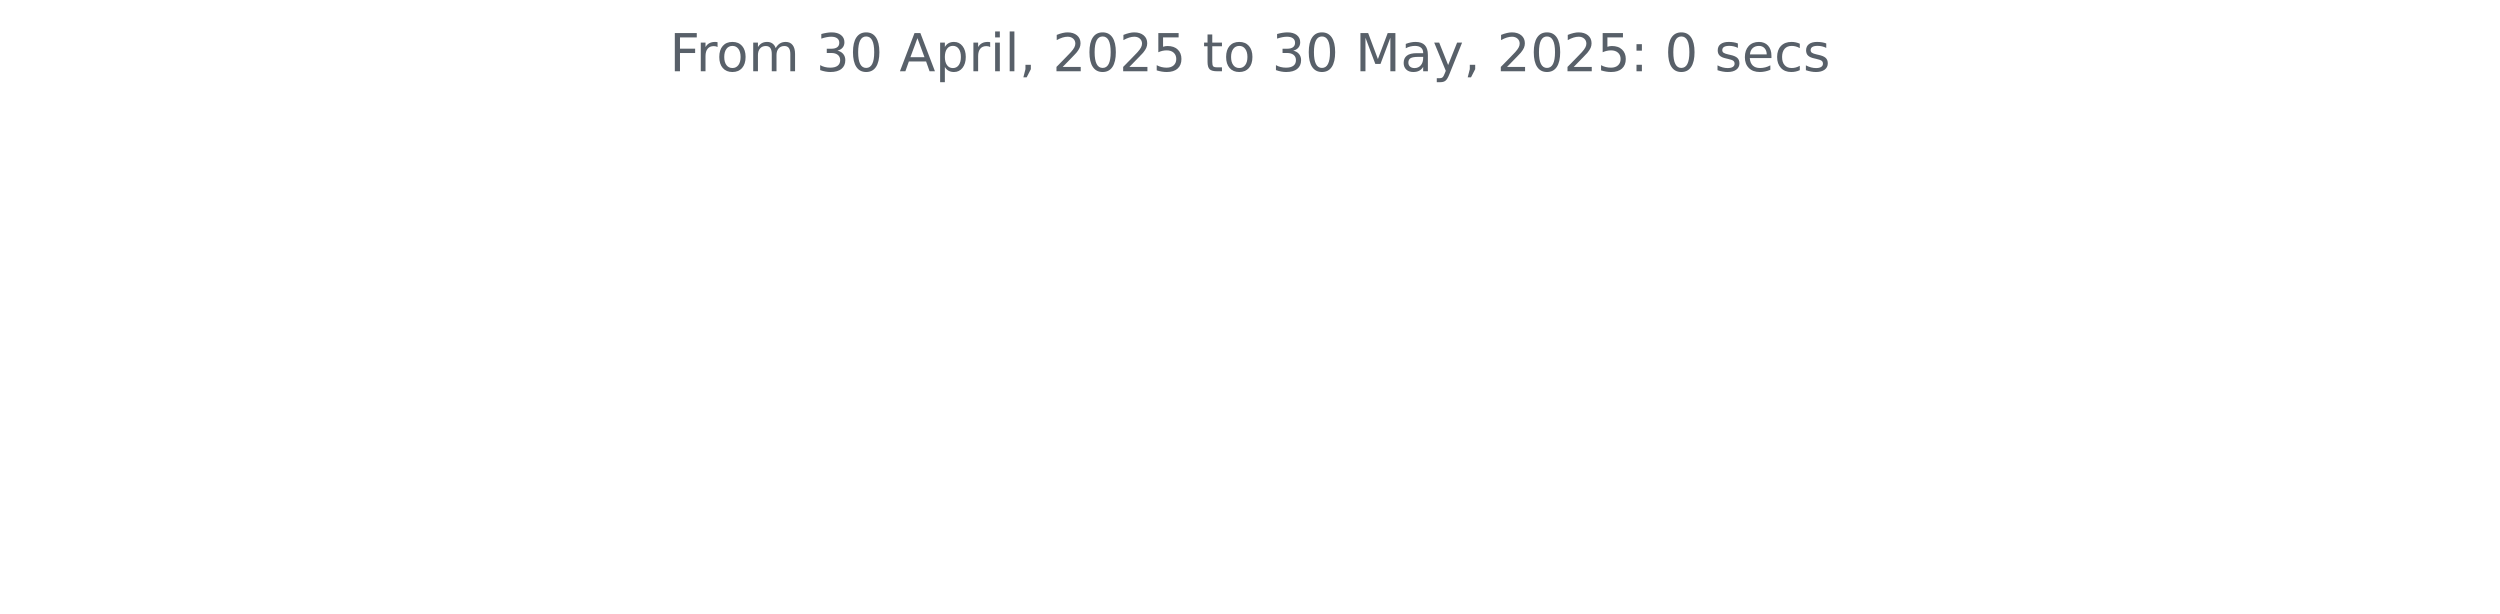
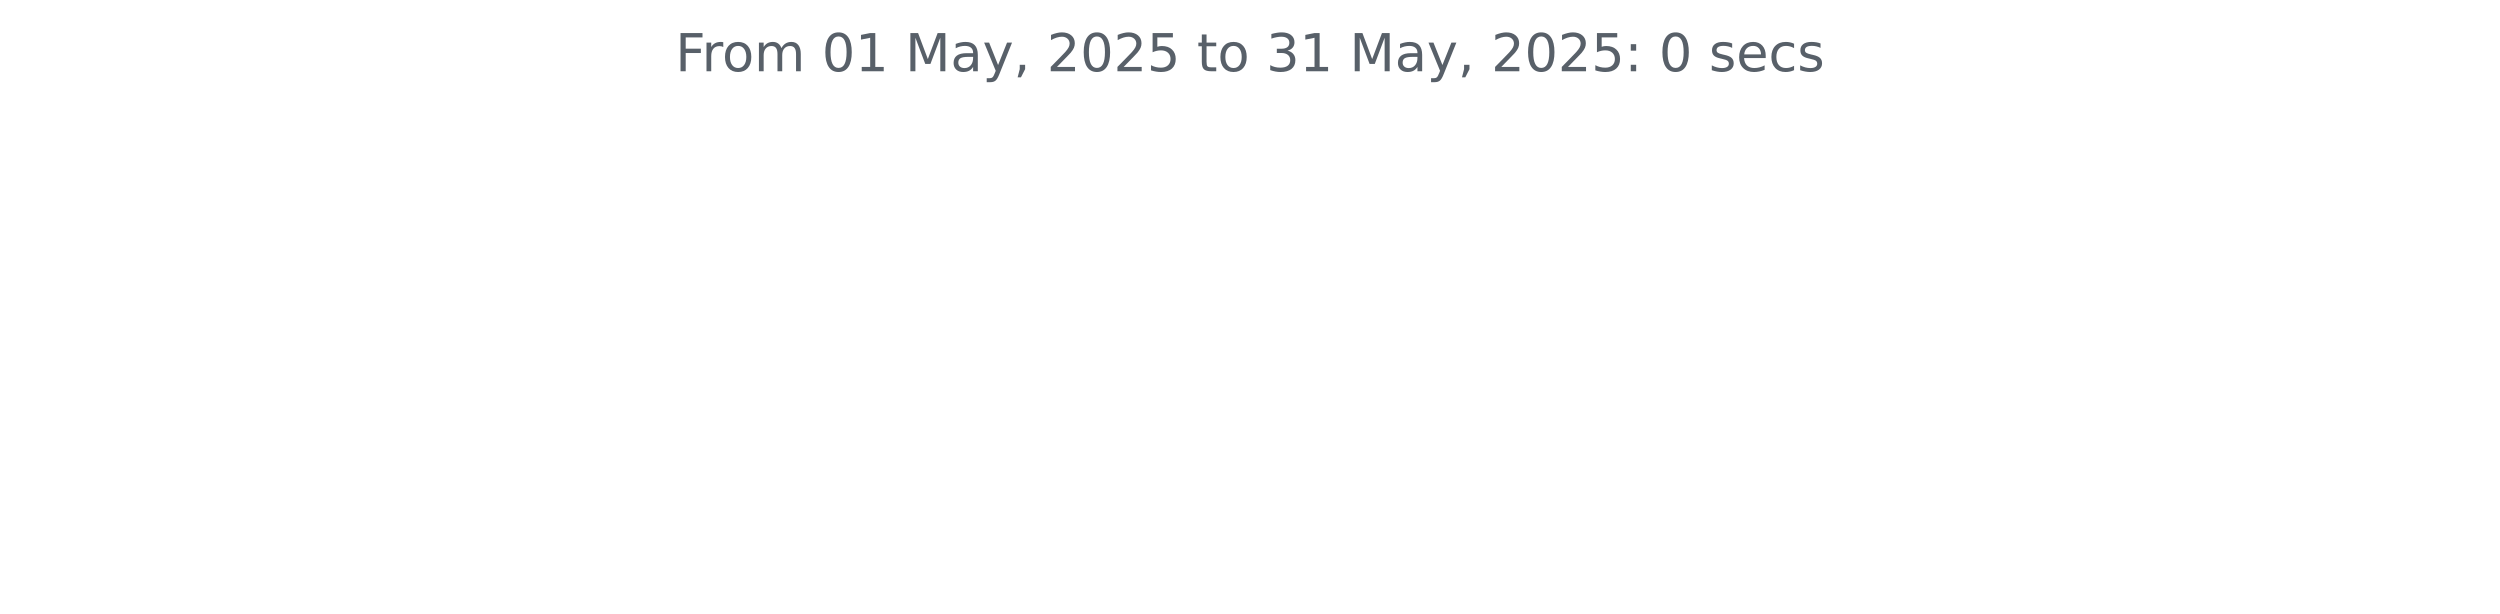
<svg xmlns="http://www.w3.org/2000/svg" xmlns:xlink="http://www.w3.org/1999/xlink" width="572.4pt" height="140.398pt" viewBox="0 0 572.4 140.398" version="1.1">
  <defs>
    <style type="text/css">*{stroke-linejoin: round; stroke-linecap: butt}</style>
  </defs>
  <g id="figure_1">
    <g id="patch_1">
      <path d="M 0 140.398  L 572.4 140.398  L 572.4 0  L 0 0  L 0 140.398  z " style="fill: none" />
    </g>
    <g id="axes_1">
      <g id="matplotlib.axis_1" />
      <g id="matplotlib.axis_2" />
      <g id="text_1">
-         <g style="fill: #586069" transform="translate(153.3281 16.31812) scale(0.12 -0.12)">
+         <g style="fill: #586069" transform="translate(154.6369 16.31812) scale(0.12 -0.12)">
          <defs>
            <path id="DejaVuSans-46" d="M 628 4666  L 3309 4666  L 3309 4134  L 1259 4134  L 1259 2759  L 3109 2759  L 3109 2228  L 1259 2228  L 1259 0  L 628 0  L 628 4666  z " transform="scale(0.015625)" />
            <path id="DejaVuSans-72" d="M 2631 2963  Q 2534 3019 2420 3045  Q 2306 3072 2169 3072  Q 1681 3072 1420 2755  Q 1159 2438 1159 1844  L 1159 0  L 581 0  L 581 3500  L 1159 3500  L 1159 2956  Q 1341 3275 1631 3429  Q 1922 3584 2338 3584  Q 2397 3584 2469 3576  Q 2541 3569 2628 3553  L 2631 2963  z " transform="scale(0.015625)" />
            <path id="DejaVuSans-6f" d="M 1959 3097  Q 1497 3097 1228 2736  Q 959 2375 959 1747  Q 959 1119 1226 758  Q 1494 397 1959 397  Q 2419 397 2687 759  Q 2956 1122 2956 1747  Q 2956 2369 2687 2733  Q 2419 3097 1959 3097  z M 1959 3584  Q 2709 3584 3137 3096  Q 3566 2609 3566 1747  Q 3566 888 3137 398  Q 2709 -91 1959 -91  Q 1206 -91 779 398  Q 353 888 353 1747  Q 353 2609 779 3096  Q 1206 3584 1959 3584  z " transform="scale(0.015625)" />
            <path id="DejaVuSans-6d" d="M 3328 2828  Q 3544 3216 3844 3400  Q 4144 3584 4550 3584  Q 5097 3584 5394 3201  Q 5691 2819 5691 2113  L 5691 0  L 5113 0  L 5113 2094  Q 5113 2597 4934 2840  Q 4756 3084 4391 3084  Q 3944 3084 3684 2787  Q 3425 2491 3425 1978  L 3425 0  L 2847 0  L 2847 2094  Q 2847 2600 2669 2842  Q 2491 3084 2119 3084  Q 1678 3084 1418 2786  Q 1159 2488 1159 1978  L 1159 0  L 581 0  L 581 3500  L 1159 3500  L 1159 2956  Q 1356 3278 1631 3431  Q 1906 3584 2284 3584  Q 2666 3584 2933 3390  Q 3200 3197 3328 2828  z " transform="scale(0.015625)" />
            <path id="DejaVuSans-20" transform="scale(0.015625)" />
-             <path id="DejaVuSans-33" d="M 2597 2516  Q 3050 2419 3304 2112  Q 3559 1806 3559 1356  Q 3559 666 3084 287  Q 2609 -91 1734 -91  Q 1441 -91 1130 -33  Q 819 25 488 141  L 488 750  Q 750 597 1062 519  Q 1375 441 1716 441  Q 2309 441 2620 675  Q 2931 909 2931 1356  Q 2931 1769 2642 2001  Q 2353 2234 1838 2234  L 1294 2234  L 1294 2753  L 1863 2753  Q 2328 2753 2575 2939  Q 2822 3125 2822 3475  Q 2822 3834 2567 4026  Q 2313 4219 1838 4219  Q 1578 4219 1281 4162  Q 984 4106 628 3988  L 628 4550  Q 988 4650 1302 4700  Q 1616 4750 1894 4750  Q 2613 4750 3031 4423  Q 3450 4097 3450 3541  Q 3450 3153 3228 2886  Q 3006 2619 2597 2516  z " transform="scale(0.015625)" />
            <path id="DejaVuSans-30" d="M 2034 4250  Q 1547 4250 1301 3770  Q 1056 3291 1056 2328  Q 1056 1369 1301 889  Q 1547 409 2034 409  Q 2525 409 2770 889  Q 3016 1369 3016 2328  Q 3016 3291 2770 3770  Q 2525 4250 2034 4250  z M 2034 4750  Q 2819 4750 3233 4129  Q 3647 3509 3647 2328  Q 3647 1150 3233 529  Q 2819 -91 2034 -91  Q 1250 -91 836 529  Q 422 1150 422 2328  Q 422 3509 836 4129  Q 1250 4750 2034 4750  z " transform="scale(0.015625)" />
-             <path id="DejaVuSans-41" d="M 2188 4044  L 1331 1722  L 3047 1722  L 2188 4044  z M 1831 4666  L 2547 4666  L 4325 0  L 3669 0  L 3244 1197  L 1141 1197  L 716 0  L 50 0  L 1831 4666  z " transform="scale(0.015625)" />
-             <path id="DejaVuSans-70" d="M 1159 525  L 1159 -1331  L 581 -1331  L 581 3500  L 1159 3500  L 1159 2969  Q 1341 3281 1617 3432  Q 1894 3584 2278 3584  Q 2916 3584 3314 3078  Q 3713 2572 3713 1747  Q 3713 922 3314 415  Q 2916 -91 2278 -91  Q 1894 -91 1617 61  Q 1341 213 1159 525  z M 3116 1747  Q 3116 2381 2855 2742  Q 2594 3103 2138 3103  Q 1681 3103 1420 2742  Q 1159 2381 1159 1747  Q 1159 1113 1420 752  Q 1681 391 2138 391  Q 2594 391 2855 752  Q 3116 1113 3116 1747  z " transform="scale(0.015625)" />
-             <path id="DejaVuSans-69" d="M 603 3500  L 1178 3500  L 1178 0  L 603 0  L 603 3500  z M 603 4863  L 1178 4863  L 1178 4134  L 603 4134  L 603 4863  z " transform="scale(0.015625)" />
-             <path id="DejaVuSans-6c" d="M 603 4863  L 1178 4863  L 1178 0  L 603 0  L 603 4863  z " transform="scale(0.015625)" />
+             <path id="DejaVuSans-31" d="M 794 531  L 1825 531  L 1825 4091  L 703 3866  L 703 4441  L 1819 4666  L 2450 4666  L 2450 531  L 3481 531  L 3481 0  L 794 0  L 794 531  z " transform="scale(0.015625)" />
+             <path id="DejaVuSans-4d" d="M 628 4666  L 1569 4666  L 2759 1491  L 3956 4666  L 4897 4666  L 4897 0  L 4281 0  L 4281 4097  L 3078 897  L 2444 897  L 1241 4097  L 1241 0  L 628 0  L 628 4666  z " transform="scale(0.015625)" />
+             <path id="DejaVuSans-61" d="M 2194 1759  Q 1497 1759 1228 1600  Q 959 1441 959 1056  Q 959 750 1161 570  Q 1363 391 1709 391  Q 2188 391 2477 730  Q 2766 1069 2766 1631  L 2766 1759  L 2194 1759  z M 3341 1997  L 3341 0  L 2766 0  L 2766 531  Q 2569 213 2275 61  Q 1981 -91 1556 -91  Q 1019 -91 701 211  Q 384 513 384 1019  Q 384 1609 779 1909  Q 1175 2209 1959 2209  L 2766 2209  L 2766 2266  Q 2766 2663 2505 2880  Q 2244 3097 1772 3097  Q 1472 3097 1187 3025  Q 903 2953 641 2809  L 641 3341  Q 956 3463 1253 3523  Q 1550 3584 1831 3584  Q 2591 3584 2966 3190  Q 3341 2797 3341 1997  z " transform="scale(0.015625)" />
+             <path id="DejaVuSans-79" d="M 2059 -325  Q 1816 -950 1584 -1140  Q 1353 -1331 966 -1331  L 506 -1331  L 506 -850  L 844 -850  Q 1081 -850 1212 -737  Q 1344 -625 1503 -206  L 1606 56  L 191 3500  L 800 3500  L 1894 763  L 2988 3500  L 3597 3500  L 2059 -325  z " transform="scale(0.015625)" />
            <path id="DejaVuSans-2c" d="M 750 794  L 1409 794  L 1409 256  L 897 -744  L 494 -744  L 750 256  L 750 794  z " transform="scale(0.015625)" />
            <path id="DejaVuSans-32" d="M 1228 531  L 3431 531  L 3431 0  L 469 0  L 469 531  Q 828 903 1448 1529  Q 2069 2156 2228 2338  Q 2531 2678 2651 2914  Q 2772 3150 2772 3378  Q 2772 3750 2511 3984  Q 2250 4219 1831 4219  Q 1534 4219 1204 4116  Q 875 4013 500 3803  L 500 4441  Q 881 4594 1212 4672  Q 1544 4750 1819 4750  Q 2544 4750 2975 4387  Q 3406 4025 3406 3419  Q 3406 3131 3298 2873  Q 3191 2616 2906 2266  Q 2828 2175 2409 1742  Q 1991 1309 1228 531  z " transform="scale(0.015625)" />
            <path id="DejaVuSans-35" d="M 691 4666  L 3169 4666  L 3169 4134  L 1269 4134  L 1269 2991  Q 1406 3038 1543 3061  Q 1681 3084 1819 3084  Q 2600 3084 3056 2656  Q 3513 2228 3513 1497  Q 3513 744 3044 326  Q 2575 -91 1722 -91  Q 1428 -91 1123 -41  Q 819 9 494 109  L 494 744  Q 775 591 1075 516  Q 1375 441 1709 441  Q 2250 441 2565 725  Q 2881 1009 2881 1497  Q 2881 1984 2565 2268  Q 2250 2553 1709 2553  Q 1456 2553 1204 2497  Q 953 2441 691 2322  L 691 4666  z " transform="scale(0.015625)" />
            <path id="DejaVuSans-74" d="M 1172 4494  L 1172 3500  L 2356 3500  L 2356 3053  L 1172 3053  L 1172 1153  Q 1172 725 1289 603  Q 1406 481 1766 481  L 2356 481  L 2356 0  L 1766 0  Q 1100 0 847 248  Q 594 497 594 1153  L 594 3053  L 172 3053  L 172 3500  L 594 3500  L 594 4494  L 1172 4494  z " transform="scale(0.015625)" />
-             <path id="DejaVuSans-4d" d="M 628 4666  L 1569 4666  L 2759 1491  L 3956 4666  L 4897 4666  L 4897 0  L 4281 0  L 4281 4097  L 3078 897  L 2444 897  L 1241 4097  L 1241 0  L 628 0  L 628 4666  z " transform="scale(0.015625)" />
-             <path id="DejaVuSans-61" d="M 2194 1759  Q 1497 1759 1228 1600  Q 959 1441 959 1056  Q 959 750 1161 570  Q 1363 391 1709 391  Q 2188 391 2477 730  Q 2766 1069 2766 1631  L 2766 1759  L 2194 1759  z M 3341 1997  L 3341 0  L 2766 0  L 2766 531  Q 2569 213 2275 61  Q 1981 -91 1556 -91  Q 1019 -91 701 211  Q 384 513 384 1019  Q 384 1609 779 1909  Q 1175 2209 1959 2209  L 2766 2209  L 2766 2266  Q 2766 2663 2505 2880  Q 2244 3097 1772 3097  Q 1472 3097 1187 3025  Q 903 2953 641 2809  L 641 3341  Q 956 3463 1253 3523  Q 1550 3584 1831 3584  Q 2591 3584 2966 3190  Q 3341 2797 3341 1997  z " transform="scale(0.015625)" />
-             <path id="DejaVuSans-79" d="M 2059 -325  Q 1816 -950 1584 -1140  Q 1353 -1331 966 -1331  L 506 -1331  L 506 -850  L 844 -850  Q 1081 -850 1212 -737  Q 1344 -625 1503 -206  L 1606 56  L 191 3500  L 800 3500  L 1894 763  L 2988 3500  L 3597 3500  L 2059 -325  z " transform="scale(0.015625)" />
+             <path id="DejaVuSans-33" d="M 2597 2516  Q 3050 2419 3304 2112  Q 3559 1806 3559 1356  Q 3559 666 3084 287  Q 2609 -91 1734 -91  Q 1441 -91 1130 -33  Q 819 25 488 141  L 488 750  Q 750 597 1062 519  Q 1375 441 1716 441  Q 2309 441 2620 675  Q 2931 909 2931 1356  Q 2931 1769 2642 2001  Q 2353 2234 1838 2234  L 1294 2234  L 1294 2753  L 1863 2753  Q 2328 2753 2575 2939  Q 2822 3125 2822 3475  Q 2822 3834 2567 4026  Q 2313 4219 1838 4219  Q 1578 4219 1281 4162  Q 984 4106 628 3988  L 628 4550  Q 988 4650 1302 4700  Q 1616 4750 1894 4750  Q 2613 4750 3031 4423  Q 3450 4097 3450 3541  Q 3450 3153 3228 2886  Q 3006 2619 2597 2516  z " transform="scale(0.015625)" />
            <path id="DejaVuSans-3a" d="M 750 794  L 1409 794  L 1409 0  L 750 0  L 750 794  z M 750 3309  L 1409 3309  L 1409 2516  L 750 2516  L 750 3309  z " transform="scale(0.015625)" />
            <path id="DejaVuSans-73" d="M 2834 3397  L 2834 2853  Q 2591 2978 2328 3040  Q 2066 3103 1784 3103  Q 1356 3103 1142 2972  Q 928 2841 928 2578  Q 928 2378 1081 2264  Q 1234 2150 1697 2047  L 1894 2003  Q 2506 1872 2764 1633  Q 3022 1394 3022 966  Q 3022 478 2636 193  Q 2250 -91 1575 -91  Q 1294 -91 989 -36  Q 684 19 347 128  L 347 722  Q 666 556 975 473  Q 1284 391 1588 391  Q 1994 391 2212 530  Q 2431 669 2431 922  Q 2431 1156 2273 1281  Q 2116 1406 1581 1522  L 1381 1569  Q 847 1681 609 1914  Q 372 2147 372 2553  Q 372 3047 722 3315  Q 1072 3584 1716 3584  Q 2034 3584 2315 3537  Q 2597 3491 2834 3397  z " transform="scale(0.015625)" />
            <path id="DejaVuSans-65" d="M 3597 1894  L 3597 1613  L 953 1613  Q 991 1019 1311 708  Q 1631 397 2203 397  Q 2534 397 2845 478  Q 3156 559 3463 722  L 3463 178  Q 3153 47 2828 -22  Q 2503 -91 2169 -91  Q 1331 -91 842 396  Q 353 884 353 1716  Q 353 2575 817 3079  Q 1281 3584 2069 3584  Q 2775 3584 3186 3129  Q 3597 2675 3597 1894  z M 3022 2063  Q 3016 2534 2758 2815  Q 2500 3097 2075 3097  Q 1594 3097 1305 2825  Q 1016 2553 972 2059  L 3022 2063  z " transform="scale(0.015625)" />
            <path id="DejaVuSans-63" d="M 3122 3366  L 3122 2828  Q 2878 2963 2633 3030  Q 2388 3097 2138 3097  Q 1578 3097 1268 2742  Q 959 2388 959 1747  Q 959 1106 1268 751  Q 1578 397 2138 397  Q 2388 397 2633 464  Q 2878 531 3122 666  L 3122 134  Q 2881 22 2623 -34  Q 2366 -91 2075 -91  Q 1284 -91 818 406  Q 353 903 353 1747  Q 353 2603 823 3093  Q 1294 3584 2113 3584  Q 2378 3584 2631 3529  Q 2884 3475 3122 3366  z " transform="scale(0.015625)" />
          </defs>
          <use xlink:href="#DejaVuSans-46" />
          <use xlink:href="#DejaVuSans-72" x="50.27" />
          <use xlink:href="#DejaVuSans-6f" x="89.133" />
          <use xlink:href="#DejaVuSans-6d" x="150.314" />
          <use xlink:href="#DejaVuSans-20" x="247.727" />
-           <use xlink:href="#DejaVuSans-33" x="279.514" />
-           <use xlink:href="#DejaVuSans-30" x="343.137" />
+           <use xlink:href="#DejaVuSans-30" x="279.514" />
+           <use xlink:href="#DejaVuSans-31" x="343.137" />
          <use xlink:href="#DejaVuSans-20" x="406.76" />
-           <use xlink:href="#DejaVuSans-41" x="438.547" />
-           <use xlink:href="#DejaVuSans-70" x="506.955" />
-           <use xlink:href="#DejaVuSans-72" x="570.432" />
-           <use xlink:href="#DejaVuSans-69" x="611.545" />
-           <use xlink:href="#DejaVuSans-6c" x="639.328" />
-           <use xlink:href="#DejaVuSans-2c" x="667.111" />
-           <use xlink:href="#DejaVuSans-20" x="698.898" />
-           <use xlink:href="#DejaVuSans-32" x="730.686" />
-           <use xlink:href="#DejaVuSans-30" x="794.309" />
-           <use xlink:href="#DejaVuSans-32" x="857.932" />
-           <use xlink:href="#DejaVuSans-35" x="921.555" />
-           <use xlink:href="#DejaVuSans-20" x="985.178" />
-           <use xlink:href="#DejaVuSans-74" x="1016.965" />
-           <use xlink:href="#DejaVuSans-6f" x="1056.174" />
-           <use xlink:href="#DejaVuSans-20" x="1117.355" />
-           <use xlink:href="#DejaVuSans-33" x="1149.143" />
-           <use xlink:href="#DejaVuSans-30" x="1212.766" />
-           <use xlink:href="#DejaVuSans-20" x="1276.389" />
-           <use xlink:href="#DejaVuSans-4d" x="1308.176" />
-           <use xlink:href="#DejaVuSans-61" x="1394.455" />
-           <use xlink:href="#DejaVuSans-79" x="1455.734" />
-           <use xlink:href="#DejaVuSans-2c" x="1514.914" />
-           <use xlink:href="#DejaVuSans-20" x="1546.701" />
-           <use xlink:href="#DejaVuSans-32" x="1578.488" />
-           <use xlink:href="#DejaVuSans-30" x="1642.111" />
-           <use xlink:href="#DejaVuSans-32" x="1705.734" />
-           <use xlink:href="#DejaVuSans-35" x="1769.357" />
-           <use xlink:href="#DejaVuSans-3a" x="1832.98" />
-           <use xlink:href="#DejaVuSans-20" x="1866.672" />
-           <use xlink:href="#DejaVuSans-30" x="1898.459" />
-           <use xlink:href="#DejaVuSans-20" x="1962.082" />
-           <use xlink:href="#DejaVuSans-73" x="1993.869" />
-           <use xlink:href="#DejaVuSans-65" x="2045.969" />
-           <use xlink:href="#DejaVuSans-63" x="2107.492" />
-           <use xlink:href="#DejaVuSans-73" x="2162.473" />
+           <use xlink:href="#DejaVuSans-4d" x="438.547" />
+           <use xlink:href="#DejaVuSans-61" x="524.826" />
+           <use xlink:href="#DejaVuSans-79" x="586.105" />
+           <use xlink:href="#DejaVuSans-2c" x="645.285" />
+           <use xlink:href="#DejaVuSans-20" x="677.072" />
+           <use xlink:href="#DejaVuSans-32" x="708.859" />
+           <use xlink:href="#DejaVuSans-30" x="772.482" />
+           <use xlink:href="#DejaVuSans-32" x="836.105" />
+           <use xlink:href="#DejaVuSans-35" x="899.729" />
+           <use xlink:href="#DejaVuSans-20" x="963.352" />
+           <use xlink:href="#DejaVuSans-74" x="995.139" />
+           <use xlink:href="#DejaVuSans-6f" x="1034.348" />
+           <use xlink:href="#DejaVuSans-20" x="1095.529" />
+           <use xlink:href="#DejaVuSans-33" x="1127.316" />
+           <use xlink:href="#DejaVuSans-31" x="1190.939" />
+           <use xlink:href="#DejaVuSans-20" x="1254.562" />
+           <use xlink:href="#DejaVuSans-4d" x="1286.35" />
+           <use xlink:href="#DejaVuSans-61" x="1372.629" />
+           <use xlink:href="#DejaVuSans-79" x="1433.908" />
+           <use xlink:href="#DejaVuSans-2c" x="1493.088" />
+           <use xlink:href="#DejaVuSans-20" x="1524.875" />
+           <use xlink:href="#DejaVuSans-32" x="1556.662" />
+           <use xlink:href="#DejaVuSans-30" x="1620.285" />
+           <use xlink:href="#DejaVuSans-32" x="1683.908" />
+           <use xlink:href="#DejaVuSans-35" x="1747.531" />
+           <use xlink:href="#DejaVuSans-3a" x="1811.154" />
+           <use xlink:href="#DejaVuSans-20" x="1844.846" />
+           <use xlink:href="#DejaVuSans-30" x="1876.633" />
+           <use xlink:href="#DejaVuSans-20" x="1940.256" />
+           <use xlink:href="#DejaVuSans-73" x="1972.043" />
+           <use xlink:href="#DejaVuSans-65" x="2024.143" />
+           <use xlink:href="#DejaVuSans-63" x="2085.666" />
+           <use xlink:href="#DejaVuSans-73" x="2140.646" />
        </g>
      </g>
    </g>
  </g>
</svg>
